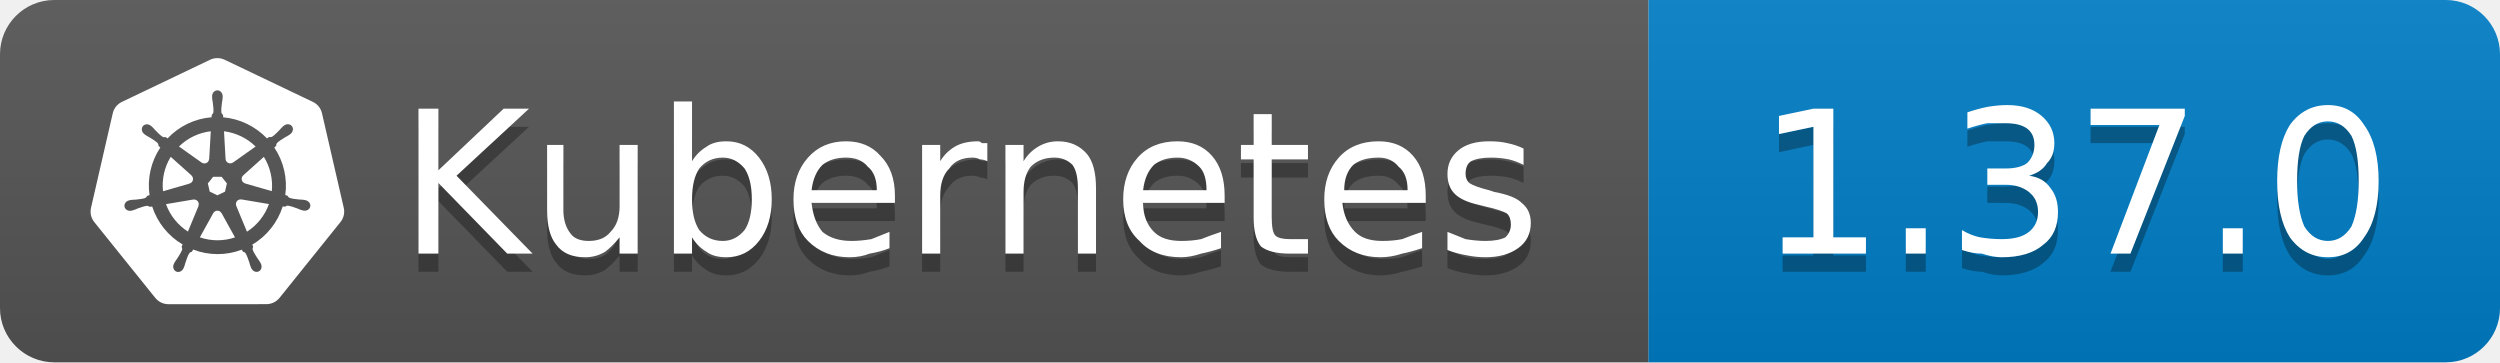
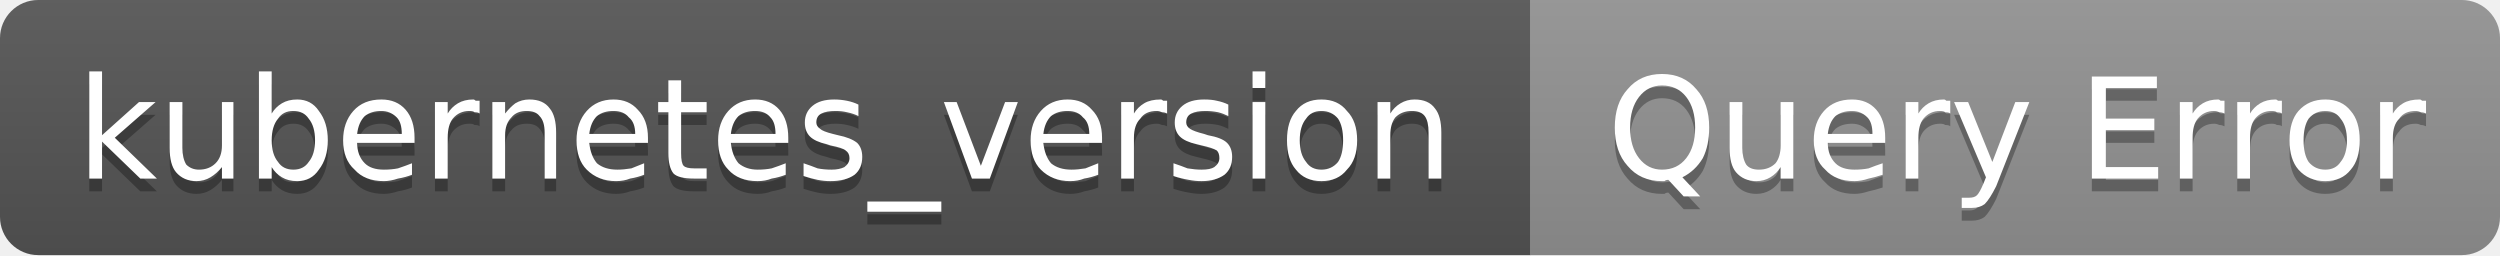
- <svg xmlns="http://www.w3.org/2000/svg" width="138" height="20" viewBox="0 0 138 20" role="img" aria-label="Kubernetes: 1.37.0">
+ <svg xmlns="http://www.w3.org/2000/svg" width="196" height="20" viewBox="0 0 196 20" role="img" aria-label="kubernetes_version: Query Error">
  <linearGradient id="g-kubernetes_version" x2="0" y2="100%">
    <stop offset="0" stop-color="#bbb" stop-opacity=".1" />
    <stop offset="1" stop-opacity=".1" />
  </linearGradient>
  <clipPath id="r-kubernetes_version">
-     <rect width="138" height="20" rx="3" fill="#fff" />
+     <rect width="196" height="20" rx="3" fill="#fff" />
  </clipPath>
  <g clip-path="url(#r-kubernetes_version)">
-     <rect width="91" height="20" fill="#555" />
-     <rect x="91" width="47" height="20" fill="#007ec6" />
-     <rect width="138" height="20" fill="url(#g-kubernetes_version)" />
-     <g transform="translate(5 3) scale(0.5833)">
-       <path fill="#fff" d="M10.204 14.35l.007.01-.999 2.413a5.171 5.171 0 0 1-2.075-2.597l2.578-.437.004.005a.44.44 0 0 1 .484.606zm-.833-2.129a.44.44 0 0 0 .173-.756l.002-.011L7.585 9.7a5.143 5.143 0 0 0-.73 3.255l2.514-.725.002-.009zm1.145-1.98a.44.44 0 0 0 .699-.337l.01-.005.15-2.62a5.144 5.144 0 0 0-3.01 1.442l2.147 1.523.004-.002zm.76 2.75l.723.349.722-.347.18-.78-.5-.623h-.804l-.5.623.179.779zm1.5-3.095a.44.44 0 0 0 .7.336l.008.003 2.134-1.513a5.188 5.188 0 0 0-2.992-1.442l.148 2.615.002.001zm10.876 5.97l-5.773 7.181a1.6 1.6 0 0 1-1.248.594l-9.261.003a1.6 1.6 0 0 1-1.247-.596l-5.776-7.18a1.583 1.583 0 0 1-.307-1.34L2.1 5.573c.108-.47.425-.864.863-1.073L11.305.513a1.606 1.606 0 0 1 1.385 0l8.345 3.985c.438.209.755.604.863 1.073l2.062 8.955c.108.47-.005.963-.308 1.34zm-3.289-2.057c-.042-.01-.103-.026-.145-.034-.174-.033-.315-.025-.479-.038-.35-.037-.638-.067-.895-.148-.105-.04-.18-.165-.216-.216l-.201-.059a6.45 6.45 0 0 0-.105-2.332 6.465 6.465 0 0 0-.936-2.163c.052-.047.15-.133.177-.159.008-.09.001-.183.094-.282.197-.185.444-.338.743-.522.142-.084.273-.137.415-.242.032-.024.076-.062.11-.089.24-.191.295-.52.123-.736-.172-.216-.506-.236-.745-.045-.034.027-.08.062-.111.088-.134.116-.217.23-.33.35-.246.25-.45.458-.673.609-.097.056-.239.037-.303.033l-.19.135a6.545 6.545 0 0 0-4.146-2.003l-.012-.223c-.065-.062-.143-.115-.163-.25-.022-.268.015-.557.057-.905.023-.163.061-.298.068-.475.001-.04-.001-.099-.001-.142 0-.306-.224-.555-.5-.555-.275 0-.499.249-.499.555l.001.014c0 .041-.002.092 0 .128.006.177.044.312.067.475.042.348.078.637.056.906a.545.545 0 0 1-.162.258l-.012.211a6.424 6.424 0 0 0-4.166 2.003 8.373 8.373 0 0 1-.18-.128c-.09.012-.18.04-.297-.029-.223-.15-.427-.358-.673-.608-.113-.12-.195-.234-.329-.349-.03-.026-.077-.062-.111-.088a.594.594 0 0 0-.348-.132.481.481 0 0 0-.398.176c-.172.216-.117.546.123.737l.007.005.104.083c.142.105.272.159.414.242.299.185.546.338.743.522.076.082.09.226.1.288l.16.143a6.462 6.462 0 0 0-1.02 4.506l-.208.06c-.055.072-.133.184-.215.217-.257.081-.546.11-.895.147-.164.014-.305.006-.48.039-.037.007-.09.02-.133.03l-.004.002-.007.002c-.295.071-.484.342-.423.608.061.267.349.429.645.365l.007-.001.01-.003.129-.029c.17-.046.294-.113.448-.172.33-.118.604-.217.87-.256.112-.009.23.069.288.101l.217-.037a6.5 6.5 0 0 0 2.88 3.596l-.09.218c.033.084.069.199.044.282-.097.252-.263.517-.452.813-.091.136-.185.242-.268.399-.02.037-.045.095-.064.134-.128.275-.034.591.213.71.248.12.556-.007.69-.282v-.002c.02-.039.046-.09.062-.127.07-.162.094-.301.144-.458.132-.332.205-.68.387-.897.05-.06.13-.082.215-.105l.113-.205a6.453 6.453 0 0 0 4.609.012l.106.192c.086.028.18.042.256.155.136.232.229.507.342.84.05.156.074.295.145.457.016.037.043.09.062.129.133.276.442.402.69.282.247-.118.341-.435.213-.71-.02-.039-.045-.096-.065-.134-.083-.156-.177-.261-.268-.398-.19-.296-.346-.541-.443-.793-.04-.13.007-.21.038-.294-.018-.022-.059-.144-.083-.202a6.499 6.499 0 0 0 2.88-3.622c.064.01.176.03.213.038.075-.05.144-.114.28-.104.266.039.54.138.87.256.154.06.277.128.448.173.036.01.088.019.13.028l.009.003.007.001c.297.064.584-.098.645-.365.06-.266-.128-.537-.423-.608zM16.4 9.701l-1.95 1.746v.005a.44.44 0 0 0 .173.757l.003.01 2.526.728a5.199 5.199 0 0 0-.108-1.674A5.208 5.208 0 0 0 16.4 9.7zm-4.013 5.325a.437.437 0 0 0-.404-.232.44.44 0 0 0-.372.233h-.002l-1.268 2.292a5.164 5.164 0 0 0 3.326.003l-1.27-2.296h-.01zm1.888-1.293a.44.44 0 0 0-.27.036.44.44 0 0 0-.214.572l-.003.004 1.01 2.438a5.15 5.15 0 0 0 2.081-2.615l-2.6-.44-.004.005z" />
-     </g>
-     <path transform="translate(0 1)" fill="#010101" fill-opacity=".3" d="M23.1 6.0L24.2 6.0L24.2 9.4L27.8 6.0L29.2 6.0L25.2 9.7L29.4 14.0L28.0 14.0L24.2 10.1L24.2 14.0L23.1 14.0L23.1 6.0ZM30.2 11.6L30.2 8.0L31.1 8.0L31.1 11.6Q31.1 12.4 31.5 12.9Q31.8 13.3 32.5 13.3Q33.3 13.3 33.7 12.8Q34.2 12.3 34.2 11.4L34.2 8.0L35.2 8.0L35.2 14.0L34.2 14.0L34.2 13.1Q33.8 13.6 33.4 13.9Q32.9 14.2 32.3 14.2Q31.2 14.2 30.7 13.5Q30.2 12.9 30.2 11.6ZM32.6 7.8L32.6 7.8ZM41.5 11.0Q41.5 9.9 41.1 9.3Q40.6 8.7 39.9 8.7Q39.1 8.7 38.6 9.3Q38.2 9.9 38.2 11.0Q38.2 12.1 38.6 12.7Q39.1 13.3 39.9 13.3Q40.6 13.3 41.1 12.7Q41.5 12.1 41.5 11.0ZM38.2 8.9Q38.5 8.4 39.0 8.1Q39.4 7.8 40.1 7.8Q41.2 7.8 41.9 8.7Q42.6 9.6 42.6 11.0Q42.6 12.4 41.9 13.3Q41.2 14.2 40.1 14.2Q39.4 14.2 39.0 13.9Q38.5 13.6 38.2 13.1L38.2 14.0L37.2 14.0L37.2 5.6L38.2 5.6L38.2 8.9ZM49.4 10.8L49.4 11.2L44.8 11.2Q44.9 12.2 45.4 12.8Q46.0 13.3 47.0 13.3Q47.5 13.3 48.1 13.2Q48.6 13.0 49.1 12.8L49.1 13.7Q48.6 13.9 48.0 14.0Q47.5 14.2 46.9 14.2Q45.5 14.2 44.6 13.3Q43.8 12.5 43.8 11.0Q43.8 9.6 44.6 8.7Q45.4 7.8 46.7 7.8Q47.9 7.8 48.6 8.6Q49.4 9.4 49.4 10.8ZM48.4 10.5Q48.4 9.6 47.9 9.2Q47.5 8.7 46.7 8.7Q45.9 8.7 45.4 9.1Q44.9 9.6 44.8 10.5L48.4 10.5ZM54.5 8.9Q54.3 8.8 54.1 8.8Q53.9 8.7 53.7 8.7Q52.8 8.7 52.4 9.3Q51.9 9.8 51.9 10.8L51.9 14.0L50.9 14.0L50.9 8.0L51.9 8.0L51.9 8.9Q52.2 8.4 52.7 8.1Q53.2 7.8 54.0 7.8Q54.1 7.8 54.2 7.9Q54.3 7.9 54.5 7.9L54.5 8.9ZM60.5 10.4L60.5 14.0L59.5 14.0L59.5 10.4Q59.5 9.5 59.2 9.1Q58.8 8.7 58.2 8.7Q57.4 8.7 56.9 9.2Q56.5 9.7 56.5 10.6L56.5 14.0L55.5 14.0L55.5 8.0L56.5 8.0L56.5 8.9Q56.8 8.4 57.3 8.1Q57.8 7.8 58.4 7.8Q59.4 7.8 60.0 8.5Q60.5 9.1 60.5 10.4ZM67.6 10.8L67.6 11.2L63.1 11.2Q63.1 12.2 63.7 12.8Q64.2 13.3 65.2 13.3Q65.8 13.3 66.3 13.2Q66.8 13.0 67.4 12.8L67.4 13.7Q66.8 13.9 66.3 14.0Q65.7 14.2 65.2 14.2Q63.7 14.2 62.9 13.3Q62.0 12.5 62.0 11.0Q62.0 9.6 62.8 8.7Q63.6 7.8 65.0 7.8Q66.2 7.8 66.9 8.6Q67.6 9.4 67.6 10.8ZM66.6 10.5Q66.6 9.6 66.2 9.2Q65.7 8.7 65.0 8.7Q64.2 8.7 63.7 9.1Q63.2 9.6 63.1 10.5L66.6 10.5ZM70.2 6.3L70.2 8.0L72.2 8.0L72.2 8.8L70.2 8.8L70.2 12.0Q70.2 12.8 70.4 13.0Q70.6 13.2 71.2 13.2L72.2 13.2L72.2 14.0L71.2 14.0Q70.1 14.0 69.6 13.6Q69.2 13.1 69.2 12.0L69.2 8.8L68.5 8.8L68.5 8.0L69.2 8.0L69.2 6.3L70.2 6.3ZM78.7 10.8L78.7 11.2L74.1 11.2Q74.2 12.2 74.8 12.8Q75.3 13.3 76.3 13.3Q76.9 13.3 77.4 13.2Q77.9 13.0 78.5 12.8L78.5 13.7Q77.9 13.9 77.4 14.0Q76.8 14.2 76.2 14.2Q74.8 14.2 73.9 13.3Q73.1 12.5 73.1 11.0Q73.1 9.6 73.9 8.7Q74.7 7.8 76.1 7.8Q77.3 7.8 78.0 8.6Q78.7 9.4 78.7 10.8ZM77.7 10.5Q77.7 9.6 77.2 9.2Q76.8 8.7 76.1 8.7Q75.2 8.7 74.7 9.1Q74.2 9.6 74.2 10.5L77.7 10.5ZM84.1 8.2L84.1 9.1Q83.7 8.9 83.3 8.8Q82.8 8.7 82.3 8.7Q81.6 8.7 81.2 8.9Q80.9 9.1 80.9 9.6Q80.9 9.9 81.1 10.1Q81.4 10.3 82.2 10.5L82.5 10.6Q83.6 10.8 84.0 11.2Q84.5 11.6 84.5 12.3Q84.5 13.2 83.8 13.7Q83.1 14.2 82.0 14.2Q81.5 14.2 81.0 14.1Q80.4 14.0 79.9 13.8L79.9 12.8Q80.4 13.0 80.9 13.2Q81.5 13.3 82.0 13.3Q82.7 13.3 83.1 13.1Q83.4 12.8 83.4 12.4Q83.4 12.0 83.2 11.8Q82.9 11.6 82.0 11.4L81.6 11.3Q80.7 11.1 80.3 10.7Q79.9 10.3 79.9 9.6Q79.9 8.8 80.5 8.3Q81.1 7.8 82.2 7.8Q82.8 7.8 83.2 7.9Q83.7 8.0 84.1 8.2Z" />
-     <path fill="#fff" d="M23.1 6.0L24.2 6.0L24.2 9.4L27.8 6.0L29.2 6.0L25.2 9.7L29.4 14.0L28.0 14.0L24.2 10.1L24.2 14.0L23.1 14.0L23.1 6.0ZM30.2 11.6L30.2 8.0L31.1 8.0L31.1 11.6Q31.1 12.4 31.5 12.9Q31.8 13.3 32.5 13.3Q33.3 13.3 33.7 12.8Q34.2 12.3 34.2 11.4L34.2 8.0L35.2 8.0L35.2 14.0L34.2 14.0L34.2 13.1Q33.8 13.6 33.4 13.9Q32.9 14.2 32.3 14.2Q31.2 14.2 30.7 13.5Q30.2 12.9 30.2 11.6ZM32.6 7.8L32.6 7.8ZM41.5 11.0Q41.5 9.9 41.1 9.3Q40.6 8.7 39.9 8.7Q39.1 8.7 38.6 9.3Q38.2 9.9 38.2 11.0Q38.2 12.1 38.6 12.7Q39.1 13.3 39.9 13.3Q40.6 13.3 41.1 12.7Q41.5 12.1 41.5 11.0ZM38.2 8.9Q38.5 8.4 39.0 8.1Q39.4 7.8 40.1 7.8Q41.2 7.8 41.9 8.7Q42.6 9.6 42.6 11.0Q42.6 12.4 41.9 13.3Q41.2 14.2 40.1 14.2Q39.4 14.2 39.0 13.9Q38.5 13.6 38.2 13.1L38.2 14.0L37.2 14.0L37.2 5.6L38.2 5.6L38.2 8.9ZM49.4 10.8L49.4 11.2L44.8 11.2Q44.9 12.2 45.4 12.8Q46.0 13.3 47.0 13.3Q47.5 13.3 48.1 13.2Q48.6 13.0 49.1 12.8L49.1 13.7Q48.6 13.9 48.0 14.0Q47.5 14.2 46.9 14.2Q45.5 14.2 44.6 13.3Q43.8 12.5 43.8 11.0Q43.8 9.6 44.6 8.7Q45.4 7.8 46.7 7.8Q47.9 7.8 48.6 8.6Q49.4 9.4 49.4 10.8ZM48.4 10.5Q48.4 9.6 47.9 9.2Q47.5 8.7 46.7 8.7Q45.9 8.7 45.4 9.1Q44.9 9.6 44.8 10.5L48.4 10.5ZM54.5 8.9Q54.3 8.8 54.1 8.8Q53.9 8.7 53.7 8.7Q52.8 8.7 52.4 9.3Q51.9 9.8 51.9 10.8L51.9 14.0L50.9 14.0L50.9 8.0L51.9 8.0L51.9 8.9Q52.2 8.4 52.7 8.1Q53.2 7.8 54.0 7.8Q54.1 7.8 54.2 7.9Q54.3 7.9 54.5 7.9L54.5 8.9ZM60.5 10.4L60.5 14.0L59.5 14.0L59.5 10.4Q59.5 9.5 59.2 9.1Q58.8 8.7 58.2 8.7Q57.4 8.7 56.9 9.2Q56.5 9.7 56.5 10.6L56.5 14.0L55.5 14.0L55.5 8.0L56.5 8.0L56.5 8.9Q56.8 8.4 57.3 8.1Q57.8 7.8 58.4 7.8Q59.4 7.8 60.0 8.5Q60.5 9.1 60.5 10.4ZM67.6 10.8L67.6 11.2L63.1 11.2Q63.1 12.2 63.7 12.8Q64.2 13.3 65.2 13.3Q65.8 13.3 66.3 13.2Q66.8 13.0 67.4 12.8L67.4 13.7Q66.8 13.9 66.3 14.0Q65.7 14.2 65.2 14.2Q63.7 14.2 62.9 13.3Q62.0 12.5 62.0 11.0Q62.0 9.6 62.8 8.7Q63.6 7.8 65.0 7.8Q66.2 7.8 66.9 8.6Q67.6 9.4 67.6 10.8ZM66.6 10.5Q66.6 9.6 66.2 9.2Q65.7 8.7 65.0 8.7Q64.2 8.7 63.7 9.1Q63.2 9.6 63.1 10.5L66.6 10.5ZM70.2 6.3L70.2 8.0L72.2 8.0L72.2 8.8L70.2 8.8L70.2 12.0Q70.2 12.8 70.4 13.0Q70.6 13.2 71.2 13.2L72.2 13.2L72.2 14.0L71.2 14.0Q70.1 14.0 69.6 13.6Q69.2 13.1 69.2 12.0L69.2 8.8L68.5 8.8L68.5 8.0L69.2 8.0L69.2 6.3L70.2 6.3ZM78.7 10.8L78.7 11.2L74.1 11.2Q74.2 12.2 74.8 12.8Q75.3 13.3 76.3 13.3Q76.9 13.3 77.4 13.2Q77.9 13.0 78.5 12.8L78.5 13.7Q77.9 13.9 77.4 14.0Q76.8 14.2 76.2 14.2Q74.8 14.2 73.9 13.3Q73.1 12.5 73.1 11.0Q73.1 9.6 73.9 8.7Q74.7 7.8 76.1 7.8Q77.3 7.8 78.0 8.6Q78.7 9.4 78.7 10.8ZM77.7 10.5Q77.7 9.6 77.2 9.2Q76.8 8.7 76.1 8.7Q75.2 8.7 74.7 9.1Q74.2 9.6 74.2 10.5L77.7 10.5ZM84.1 8.2L84.1 9.1Q83.7 8.9 83.3 8.8Q82.8 8.7 82.3 8.7Q81.6 8.7 81.2 8.9Q80.9 9.1 80.9 9.6Q80.9 9.9 81.1 10.1Q81.4 10.3 82.2 10.5L82.5 10.6Q83.6 10.8 84.0 11.2Q84.5 11.6 84.5 12.3Q84.5 13.2 83.8 13.7Q83.1 14.2 82.0 14.2Q81.5 14.2 81.0 14.1Q80.4 14.0 79.9 13.8L79.9 12.8Q80.4 13.0 80.9 13.2Q81.5 13.3 82.0 13.3Q82.7 13.3 83.1 13.1Q83.4 12.8 83.4 12.4Q83.4 12.0 83.2 11.8Q82.9 11.6 82.0 11.4L81.6 11.3Q80.7 11.1 80.3 10.7Q79.9 10.3 79.9 9.6Q79.9 8.8 80.5 8.3Q81.1 7.8 82.2 7.8Q82.8 7.8 83.2 7.9Q83.7 8.0 84.1 8.2Z" />
-     <path transform="translate(0 1)" fill="#010101" fill-opacity=".3" d="M98.4 13.1L100.1 13.1L100.1 7.0L98.2 7.4L98.2 6.4L100.1 6.0L101.2 6.0L101.2 13.1L103.0 13.1L103.0 14.0L98.4 14.0L98.4 13.1ZM105.2 12.6L106.3 12.6L106.3 14.0L105.2 14.0L105.2 12.6ZM112.0 9.7Q112.8 9.8 113.2 10.4Q113.6 10.9 113.6 11.7Q113.6 12.9 112.8 13.5Q112.0 14.2 110.5 14.2Q110.0 14.2 109.4 14.0Q108.9 14.0 108.3 13.8L108.3 12.7Q108.8 13.0 109.3 13.1Q109.9 13.2 110.5 13.2Q111.5 13.2 112.0 12.8Q112.5 12.4 112.5 11.7Q112.5 11.0 112.0 10.6Q111.5 10.2 110.7 10.2L109.7 10.2L109.7 9.3L110.7 9.3Q111.5 9.3 111.9 9.0Q112.3 8.6 112.3 8.0Q112.3 7.4 111.9 7.1Q111.5 6.8 110.7 6.8Q110.2 6.8 109.7 6.8Q109.2 6.9 108.6 7.1L108.6 6.2Q109.2 6.0 109.7 5.9Q110.3 5.8 110.8 5.8Q112.0 5.8 112.7 6.4Q113.4 7.0 113.4 7.9Q113.4 8.6 113.0 9.0Q112.7 9.5 112.0 9.7ZM115.4 6.0L120.6 6.0L120.6 6.4L117.6 14.0L116.5 14.0L119.2 6.9L115.4 6.9L115.4 6.0ZM122.7 12.6L123.8 12.6L123.8 14.0L122.7 14.0L122.7 12.6ZM128.5 6.7Q127.7 6.7 127.2 7.5Q126.8 8.3 126.8 10.0Q126.8 11.6 127.2 12.5Q127.7 13.3 128.5 13.3Q129.3 13.3 129.8 12.5Q130.2 11.6 130.2 10.0Q130.2 8.3 129.8 7.5Q129.3 6.7 128.5 6.7ZM128.5 5.8Q129.8 5.8 130.5 6.9Q131.3 8.0 131.3 10.0Q131.3 12.0 130.5 13.1Q129.8 14.2 128.5 14.2Q127.2 14.2 126.4 13.1Q125.7 12.0 125.7 10.0Q125.7 8.0 126.4 6.9Q127.2 5.8 128.5 5.8Z" />
-     <path fill="#fff" d="M98.4 13.1L100.1 13.1L100.1 7.0L98.2 7.4L98.2 6.4L100.1 6.0L101.2 6.0L101.2 13.1L103.0 13.1L103.0 14.0L98.4 14.0L98.4 13.1ZM105.2 12.6L106.3 12.6L106.3 14.0L105.2 14.0L105.2 12.6ZM112.0 9.7Q112.8 9.8 113.2 10.4Q113.6 10.9 113.6 11.7Q113.6 12.9 112.8 13.5Q112.0 14.2 110.5 14.2Q110.0 14.2 109.4 14.0Q108.9 14.0 108.3 13.8L108.3 12.7Q108.8 13.0 109.3 13.1Q109.9 13.2 110.5 13.2Q111.5 13.2 112.0 12.8Q112.5 12.4 112.5 11.7Q112.5 11.0 112.0 10.6Q111.5 10.2 110.7 10.2L109.7 10.2L109.7 9.3L110.7 9.3Q111.5 9.3 111.9 9.0Q112.3 8.6 112.3 8.0Q112.3 7.4 111.9 7.1Q111.5 6.8 110.7 6.8Q110.2 6.8 109.7 6.8Q109.2 6.9 108.6 7.1L108.6 6.2Q109.2 6.0 109.7 5.9Q110.3 5.8 110.8 5.8Q112.0 5.8 112.7 6.4Q113.4 7.0 113.4 7.9Q113.4 8.6 113.0 9.0Q112.7 9.5 112.0 9.7ZM115.4 6.0L120.6 6.0L120.6 6.4L117.6 14.0L116.5 14.0L119.2 6.9L115.4 6.9L115.4 6.0ZM122.7 12.6L123.8 12.6L123.8 14.0L122.7 14.0L122.7 12.6ZM128.5 6.7Q127.7 6.7 127.2 7.5Q126.8 8.3 126.8 10.0Q126.8 11.6 127.2 12.5Q127.7 13.3 128.5 13.3Q129.3 13.3 129.8 12.5Q130.2 11.6 130.2 10.0Q130.2 8.3 129.8 7.5Q129.3 6.7 128.5 6.7ZM128.5 5.8Q129.8 5.8 130.5 6.9Q131.3 8.0 131.3 10.0Q131.3 12.0 130.5 13.1Q129.8 14.2 128.5 14.2Q127.2 14.2 126.4 13.1Q125.7 12.0 125.7 10.0Q125.7 8.0 126.4 6.9Q127.2 5.8 128.5 5.8Z" />
+     <rect width="120" height="20" fill="#555" />
+     <rect x="120" width="76" height="20" fill="#939393" />
+     <rect width="196" height="20" fill="url(#g-kubernetes_version)" />
+     <path transform="translate(0 1)" fill="#010101" fill-opacity=".3" d="M7.0 5.6L8.0 5.6L8.0 10.6L10.9 8.0L12.2 8.0L9.0 10.8L12.3 14.0L11.0 14.0L8.0 11.1L8.0 14.0L7.0 14.0L7.0 5.6ZM13.3 11.6L13.3 8.0L14.3 8.0L14.3 11.6Q14.3 12.4 14.6 12.9Q15.0 13.3 15.6 13.3Q16.4 13.3 16.9 12.8Q17.4 12.3 17.4 11.4L17.4 8.0L18.3 8.0L18.3 14.0L17.4 14.0L17.4 13.1Q17.0 13.6 16.5 13.9Q16.0 14.2 15.4 14.2Q14.4 14.2 13.8 13.5Q13.3 12.9 13.3 11.6ZM15.8 7.8L15.8 7.8ZM24.7 11.0Q24.7 9.9 24.2 9.3Q23.8 8.7 23.0 8.7Q22.2 8.7 21.8 9.3Q21.3 9.9 21.3 11.0Q21.3 12.1 21.8 12.7Q22.2 13.3 23.0 13.3Q23.8 13.3 24.2 12.7Q24.7 12.1 24.7 11.0ZM21.3 8.9Q21.6 8.4 22.1 8.1Q22.6 7.8 23.3 7.8Q24.4 7.8 25.0 8.7Q25.7 9.6 25.7 11.0Q25.7 12.4 25.0 13.3Q24.4 14.2 23.3 14.2Q22.6 14.2 22.1 13.9Q21.6 13.6 21.3 13.1L21.3 14.0L20.3 14.0L20.3 5.6L21.3 5.6L21.3 8.9ZM32.5 10.8L32.5 11.2L28.0 11.2Q28.0 12.2 28.6 12.8Q29.1 13.3 30.1 13.3Q30.7 13.3 31.2 13.2Q31.8 13.0 32.3 12.8L32.3 13.7Q31.8 13.9 31.2 14.0Q30.6 14.2 30.1 14.2Q28.6 14.2 27.8 13.3Q26.9 12.5 26.9 11.0Q26.9 9.6 27.7 8.7Q28.5 7.8 29.9 7.8Q31.1 7.8 31.8 8.6Q32.5 9.4 32.5 10.8ZM31.5 10.5Q31.5 9.6 31.1 9.2Q30.6 8.7 29.9 8.7Q29.1 8.7 28.6 9.1Q28.1 9.6 28.0 10.5L31.5 10.5ZM37.6 8.9Q37.5 8.8 37.2 8.8Q37.1 8.7 36.8 8.7Q36.0 8.7 35.5 9.3Q35.1 9.8 35.1 10.8L35.1 14.0L34.1 14.0L34.1 8.0L35.1 8.0L35.1 8.9Q35.4 8.4 35.9 8.1Q36.4 7.8 37.1 7.8Q37.2 7.8 37.3 7.9Q37.5 7.9 37.6 7.9L37.6 8.9ZM43.6 10.4L43.6 14.0L42.7 14.0L42.7 10.4Q42.7 9.5 42.3 9.1Q42.0 8.7 41.3 8.7Q40.5 8.7 40.1 9.2Q39.6 9.7 39.6 10.6L39.6 14.0L38.6 14.0L38.6 8.0L39.6 8.0L39.6 8.9Q40.0 8.4 40.4 8.1Q40.9 7.8 41.5 7.8Q42.6 7.8 43.1 8.5Q43.6 9.1 43.6 10.4ZM50.8 10.8L50.8 11.2L46.2 11.2Q46.3 12.2 46.8 12.8Q47.4 13.3 48.4 13.3Q48.9 13.3 49.5 13.2Q50.0 13.0 50.5 12.8L50.5 13.7Q50.0 13.9 49.4 14.0Q48.9 14.2 48.3 14.2Q46.9 14.2 46.0 13.3Q45.2 12.5 45.2 11.0Q45.2 9.6 46.0 8.7Q46.8 7.8 48.1 7.8Q49.3 7.8 50.0 8.6Q50.8 9.4 50.8 10.8ZM49.8 10.5Q49.8 9.6 49.3 9.2Q48.9 8.7 48.1 8.7Q47.3 8.7 46.8 9.1Q46.3 9.6 46.2 10.5L49.8 10.5ZM53.4 6.3L53.4 8.0L55.4 8.0L55.4 8.8L53.4 8.8L53.4 12.0Q53.4 12.8 53.6 13.0Q53.8 13.2 54.4 13.2L55.4 13.2L55.4 14.0L54.4 14.0Q53.2 14.0 52.8 13.6Q52.4 13.1 52.4 12.0L52.4 8.8L51.6 8.8L51.6 8.0L52.4 8.0L52.4 6.3L53.4 6.3ZM61.8 10.8L61.8 11.2L57.3 11.2Q57.4 12.2 57.9 12.8Q58.5 13.3 59.4 13.3Q60.0 13.3 60.5 13.2Q61.1 13.0 61.6 12.8L61.6 13.7Q61.1 13.9 60.5 14.0Q60.0 14.2 59.4 14.2Q57.9 14.2 57.1 13.3Q56.3 12.5 56.3 11.0Q56.3 9.6 57.1 8.7Q57.9 7.8 59.2 7.8Q60.4 7.8 61.1 8.6Q61.8 9.4 61.8 10.8ZM60.8 10.5Q60.8 9.6 60.4 9.2Q60.0 8.7 59.2 8.7Q58.4 8.7 57.9 9.1Q57.4 9.6 57.3 10.5L60.8 10.5ZM67.3 8.2L67.3 9.1Q66.9 8.9 66.4 8.8Q66.0 8.7 65.5 8.7Q64.8 8.7 64.4 8.9Q64.0 9.1 64.0 9.6Q64.0 9.9 64.3 10.1Q64.5 10.3 65.3 10.5L65.7 10.6Q66.7 10.8 67.2 11.2Q67.6 11.6 67.6 12.3Q67.6 13.2 67.0 13.7Q66.3 14.2 65.1 14.2Q64.6 14.2 64.1 14.1Q63.6 14.0 63.0 13.8L63.0 12.8Q63.6 13.0 64.1 13.2Q64.6 13.3 65.2 13.3Q65.8 13.3 66.2 13.1Q66.6 12.8 66.6 12.4Q66.6 12.0 66.3 11.8Q66.1 11.6 65.1 11.4L64.8 11.3Q63.9 11.1 63.5 10.7Q63.1 10.3 63.1 9.6Q63.1 8.8 63.7 8.3Q64.3 7.8 65.4 7.8Q65.9 7.8 66.4 7.9Q66.9 8.0 67.3 8.2ZM73.8 15.8L73.8 16.6L68.0 16.6L68.0 15.8L73.8 15.8ZM74.0 8.0L75.0 8.0L76.9 13.0L78.8 8.0L79.8 8.0L77.6 14.0L76.2 14.0L74.0 8.0ZM86.4 10.8L86.4 11.2L81.8 11.2Q81.9 12.2 82.4 12.8Q83.0 13.3 84.0 13.3Q84.5 13.3 85.1 13.2Q85.6 13.0 86.1 12.8L86.1 13.7Q85.6 13.9 85.0 14.0Q84.5 14.2 83.9 14.2Q82.5 14.2 81.6 13.3Q80.8 12.5 80.8 11.0Q80.8 9.6 81.6 8.7Q82.4 7.8 83.7 7.8Q84.9 7.8 85.6 8.6Q86.4 9.4 86.4 10.8ZM85.4 10.5Q85.4 9.6 84.9 9.2Q84.5 8.7 83.7 8.7Q82.9 8.7 82.4 9.1Q81.9 9.6 81.8 10.5L85.4 10.5ZM91.5 8.9Q91.3 8.8 91.1 8.8Q90.9 8.7 90.7 8.7Q89.8 8.7 89.4 9.3Q88.9 9.8 88.9 10.8L88.9 14.0L87.9 14.0L87.9 8.0L88.9 8.0L88.9 8.9Q89.2 8.4 89.7 8.1Q90.2 7.8 91.0 7.8Q91.1 7.8 91.2 7.9Q91.3 7.9 91.5 7.9L91.5 8.9ZM96.3 8.2L96.3 9.1Q95.9 8.9 95.5 8.8Q95.0 8.7 94.5 8.7Q93.8 8.7 93.4 8.9Q93.0 9.1 93.0 9.6Q93.0 9.9 93.3 10.1Q93.6 10.3 94.4 10.5L94.7 10.6Q95.8 10.8 96.2 11.2Q96.6 11.6 96.6 12.3Q96.6 13.2 96.0 13.7Q95.3 14.2 94.2 14.2Q93.7 14.2 93.2 14.1Q92.6 14.0 92.0 13.8L92.0 12.8Q92.6 13.0 93.1 13.2Q93.7 13.3 94.2 13.3Q94.9 13.3 95.2 13.1Q95.6 12.8 95.6 12.4Q95.6 12.0 95.4 11.8Q95.1 11.6 94.2 11.4L93.8 11.3Q92.9 11.1 92.5 10.7Q92.1 10.3 92.1 9.6Q92.1 8.8 92.7 8.3Q93.3 7.8 94.4 7.8Q95.0 7.8 95.4 7.9Q95.9 8.0 96.3 8.2ZM98.2 8.0L99.2 8.0L99.2 14.0L98.2 14.0L98.2 8.0ZM98.2 5.6L99.2 5.6L99.2 6.9L98.2 6.9L98.2 5.6ZM103.6 8.7Q102.8 8.7 102.4 9.3Q101.9 9.9 101.9 11.0Q101.9 12.1 102.4 12.7Q102.8 13.3 103.6 13.3Q104.4 13.3 104.9 12.7Q105.3 12.1 105.3 11.0Q105.3 9.9 104.9 9.3Q104.4 8.7 103.6 8.7ZM103.6 7.8Q104.9 7.8 105.6 8.7Q106.4 9.5 106.4 11.0Q106.4 12.5 105.6 13.3Q104.9 14.2 103.6 14.2Q102.3 14.2 101.6 13.3Q100.9 12.5 100.9 11.0Q100.9 9.5 101.6 8.7Q102.3 7.8 103.6 7.8ZM113.0 10.4L113.0 14.0L112.0 14.0L112.0 10.4Q112.0 9.5 111.7 9.1Q111.4 8.7 110.7 8.7Q109.9 8.7 109.4 9.2Q109.0 9.7 109.0 10.6L109.0 14.0L108.0 14.0L108.0 8.0L109.0 8.0L109.0 8.9Q109.3 8.4 109.8 8.1Q110.3 7.8 110.9 7.8Q112.0 7.8 112.5 8.5Q113.0 9.1 113.0 10.4Z" />
+     <path fill="#fff" d="M7.0 5.6L8.0 5.6L8.0 10.6L10.9 8.0L12.2 8.0L9.0 10.8L12.3 14.0L11.0 14.0L8.0 11.1L8.0 14.0L7.0 14.0L7.0 5.6ZM13.3 11.6L13.3 8.0L14.3 8.0L14.3 11.6Q14.3 12.4 14.6 12.9Q15.0 13.3 15.6 13.3Q16.4 13.3 16.9 12.8Q17.4 12.3 17.4 11.4L17.4 8.0L18.3 8.0L18.3 14.0L17.4 14.0L17.4 13.1Q17.0 13.6 16.5 13.9Q16.0 14.2 15.4 14.2Q14.4 14.2 13.8 13.5Q13.3 12.9 13.3 11.6ZM15.8 7.8L15.8 7.8ZM24.7 11.0Q24.7 9.9 24.2 9.3Q23.8 8.7 23.0 8.7Q22.2 8.7 21.8 9.3Q21.3 9.9 21.3 11.0Q21.3 12.1 21.8 12.7Q22.2 13.3 23.0 13.3Q23.8 13.3 24.2 12.7Q24.7 12.1 24.7 11.0ZM21.3 8.9Q21.6 8.4 22.1 8.1Q22.6 7.8 23.3 7.8Q24.4 7.8 25.0 8.7Q25.7 9.6 25.7 11.0Q25.7 12.4 25.0 13.3Q24.4 14.2 23.3 14.2Q22.6 14.2 22.1 13.9Q21.6 13.6 21.3 13.1L21.3 14.0L20.3 14.0L20.3 5.6L21.3 5.6L21.3 8.9ZM32.5 10.8L32.5 11.2L28.0 11.2Q28.0 12.2 28.6 12.8Q29.1 13.3 30.1 13.3Q30.7 13.3 31.2 13.2Q31.8 13.0 32.3 12.8L32.3 13.7Q31.8 13.9 31.2 14.0Q30.6 14.2 30.1 14.2Q28.6 14.2 27.8 13.3Q26.9 12.5 26.9 11.0Q26.9 9.6 27.7 8.7Q28.5 7.8 29.9 7.8Q31.1 7.8 31.8 8.6Q32.5 9.4 32.5 10.8ZM31.5 10.5Q31.5 9.6 31.1 9.2Q30.6 8.7 29.9 8.7Q29.1 8.7 28.6 9.1Q28.1 9.6 28.0 10.5L31.5 10.5ZM37.6 8.9Q37.5 8.8 37.2 8.8Q37.1 8.7 36.8 8.7Q36.0 8.7 35.5 9.3Q35.1 9.8 35.1 10.8L35.1 14.0L34.1 14.0L34.1 8.0L35.1 8.0L35.1 8.9Q35.4 8.4 35.9 8.1Q36.4 7.8 37.1 7.8Q37.2 7.8 37.3 7.9Q37.5 7.9 37.6 7.9L37.6 8.9ZM43.6 10.4L43.6 14.0L42.7 14.0L42.7 10.4Q42.7 9.5 42.3 9.1Q42.0 8.7 41.3 8.7Q40.5 8.7 40.1 9.2Q39.6 9.7 39.6 10.6L39.6 14.0L38.6 14.0L38.6 8.0L39.6 8.0L39.6 8.9Q40.0 8.4 40.4 8.1Q40.9 7.8 41.5 7.8Q42.6 7.8 43.1 8.5Q43.6 9.1 43.6 10.4ZM50.8 10.8L50.8 11.2L46.2 11.2Q46.3 12.2 46.8 12.8Q47.4 13.3 48.4 13.3Q48.9 13.3 49.5 13.2Q50.0 13.0 50.5 12.8L50.5 13.7Q50.0 13.9 49.4 14.0Q48.9 14.2 48.3 14.2Q46.9 14.2 46.0 13.3Q45.2 12.5 45.2 11.0Q45.2 9.6 46.0 8.7Q46.8 7.8 48.1 7.8Q49.3 7.8 50.0 8.6Q50.8 9.4 50.8 10.8ZM49.8 10.5Q49.8 9.6 49.3 9.2Q48.9 8.7 48.1 8.7Q47.3 8.7 46.8 9.1Q46.3 9.6 46.2 10.5L49.8 10.5ZM53.4 6.3L53.4 8.0L55.4 8.0L55.4 8.8L53.4 8.8L53.4 12.0Q53.4 12.8 53.6 13.0Q53.8 13.2 54.4 13.2L55.4 13.2L55.4 14.0L54.4 14.0Q53.2 14.0 52.8 13.6Q52.4 13.1 52.4 12.0L52.4 8.8L51.6 8.8L51.6 8.0L52.4 8.0L52.4 6.3L53.4 6.3ZM61.8 10.8L61.8 11.2L57.3 11.2Q57.4 12.2 57.9 12.8Q58.5 13.3 59.4 13.3Q60.0 13.3 60.5 13.2Q61.1 13.0 61.6 12.8L61.6 13.7Q61.1 13.9 60.5 14.0Q60.0 14.2 59.4 14.2Q57.9 14.2 57.1 13.3Q56.3 12.5 56.3 11.0Q56.3 9.6 57.1 8.7Q57.9 7.8 59.2 7.8Q60.4 7.8 61.1 8.6Q61.8 9.4 61.8 10.8ZM60.8 10.5Q60.8 9.6 60.4 9.2Q60.0 8.7 59.2 8.7Q58.4 8.7 57.9 9.1Q57.4 9.6 57.3 10.5L60.8 10.5ZM67.3 8.2L67.3 9.1Q66.9 8.9 66.4 8.8Q66.0 8.7 65.5 8.7Q64.8 8.7 64.4 8.9Q64.0 9.1 64.0 9.6Q64.0 9.9 64.3 10.1Q64.5 10.3 65.3 10.5L65.7 10.6Q66.7 10.8 67.2 11.2Q67.6 11.6 67.6 12.3Q67.6 13.2 67.0 13.7Q66.3 14.2 65.1 14.2Q64.6 14.2 64.1 14.1Q63.6 14.0 63.0 13.8L63.0 12.8Q63.6 13.0 64.1 13.2Q64.6 13.3 65.2 13.3Q65.8 13.3 66.2 13.1Q66.6 12.8 66.6 12.4Q66.6 12.0 66.3 11.8Q66.1 11.6 65.1 11.4L64.8 11.3Q63.9 11.1 63.5 10.7Q63.1 10.3 63.1 9.6Q63.1 8.8 63.7 8.3Q64.3 7.8 65.4 7.8Q65.9 7.8 66.4 7.9Q66.9 8.0 67.3 8.2ZM73.8 15.8L73.8 16.6L68.0 16.6L68.0 15.8L73.8 15.8ZM74.0 8.0L75.0 8.0L76.9 13.0L78.8 8.0L79.8 8.0L77.6 14.0L76.2 14.0L74.0 8.0ZM86.4 10.8L86.4 11.2L81.8 11.2Q81.9 12.2 82.4 12.8Q83.0 13.3 84.0 13.3Q84.5 13.3 85.1 13.2Q85.6 13.0 86.1 12.8L86.1 13.7Q85.6 13.9 85.0 14.0Q84.5 14.2 83.9 14.2Q82.5 14.2 81.6 13.3Q80.8 12.5 80.8 11.0Q80.8 9.6 81.6 8.7Q82.4 7.8 83.7 7.8Q84.9 7.8 85.6 8.6Q86.4 9.4 86.4 10.8ZM85.4 10.5Q85.4 9.6 84.9 9.2Q84.5 8.7 83.7 8.7Q82.9 8.7 82.4 9.1Q81.9 9.6 81.8 10.5L85.4 10.5ZM91.5 8.9Q91.3 8.8 91.1 8.8Q90.9 8.7 90.7 8.7Q89.8 8.7 89.4 9.3Q88.9 9.8 88.9 10.8L88.9 14.0L87.9 14.0L87.9 8.0L88.9 8.0L88.9 8.9Q89.2 8.4 89.7 8.1Q90.2 7.8 91.0 7.8Q91.1 7.8 91.2 7.9Q91.3 7.9 91.5 7.9L91.5 8.9ZM96.3 8.2L96.3 9.1Q95.9 8.9 95.5 8.8Q95.0 8.7 94.5 8.7Q93.8 8.7 93.4 8.9Q93.0 9.1 93.0 9.6Q93.0 9.9 93.3 10.1Q93.6 10.3 94.4 10.5L94.7 10.6Q95.8 10.8 96.2 11.2Q96.6 11.6 96.6 12.3Q96.6 13.2 96.0 13.7Q95.3 14.2 94.2 14.2Q93.7 14.2 93.2 14.1Q92.6 14.0 92.0 13.8L92.0 12.8Q92.6 13.0 93.1 13.2Q93.7 13.3 94.2 13.3Q94.9 13.3 95.2 13.1Q95.6 12.8 95.6 12.4Q95.6 12.0 95.4 11.8Q95.1 11.6 94.2 11.4L93.8 11.3Q92.9 11.1 92.5 10.7Q92.1 10.3 92.1 9.6Q92.1 8.8 92.7 8.3Q93.3 7.8 94.4 7.8Q95.0 7.8 95.4 7.9Q95.9 8.0 96.3 8.2ZM98.2 8.0L99.2 8.0L99.2 14.0L98.2 14.0L98.2 8.0ZM98.2 5.6L99.2 5.6L99.2 6.9L98.2 6.9L98.2 5.6ZM103.6 8.7Q102.8 8.7 102.4 9.3Q101.9 9.9 101.9 11.0Q101.9 12.1 102.4 12.7Q102.8 13.3 103.6 13.3Q104.4 13.3 104.9 12.7Q105.3 12.1 105.3 11.0Q105.3 9.9 104.9 9.3Q104.4 8.7 103.6 8.7ZM103.6 7.8Q104.9 7.8 105.6 8.7Q106.4 9.5 106.4 11.0Q106.4 12.5 105.6 13.3Q104.9 14.2 103.6 14.2Q102.3 14.2 101.6 13.3Q100.9 12.5 100.9 11.0Q100.9 9.5 101.6 8.7Q102.3 7.8 103.6 7.8ZM113.0 10.4L113.0 14.0L112.0 14.0L112.0 10.4Q112.0 9.5 111.7 9.1Q111.4 8.7 110.7 8.7Q109.9 8.7 109.4 9.2Q109.0 9.7 109.0 10.6L109.0 14.0L108.0 14.0L108.0 8.0L109.0 8.0L109.0 8.9Q109.3 8.4 109.8 8.1Q110.3 7.8 110.9 7.8Q112.0 7.8 112.5 8.5Q113.0 9.1 113.0 10.4Z" />
+     <path transform="translate(0 1)" fill="#010101" fill-opacity=".3" d="M130.3 6.7Q129.2 6.7 128.5 7.6Q127.8 8.5 127.8 10.0Q127.8 11.5 128.5 12.4Q129.2 13.3 130.3 13.3Q131.5 13.3 132.2 12.4Q132.9 11.5 132.9 10.0Q132.9 8.5 132.2 7.6Q131.5 6.7 130.3 6.7ZM131.9 13.9L133.3 15.4L132.0 15.4L130.8 14.1Q130.6 14.1 130.5 14.2Q130.4 14.2 130.3 14.2Q128.6 14.2 127.6 13.0Q126.6 11.9 126.6 10.0Q126.6 8.1 127.6 7.0Q128.6 5.8 130.3 5.8Q132.0 5.8 133.0 7.0Q134.0 8.1 134.0 10.0Q134.0 11.4 133.5 12.4Q132.9 13.4 131.9 13.9ZM135.6 11.6L135.6 8.0L136.6 8.0L136.6 11.6Q136.6 12.4 136.9 12.9Q137.2 13.3 137.9 13.3Q138.7 13.3 139.2 12.8Q139.6 12.3 139.6 11.4L139.6 8.0L140.6 8.0L140.6 14.0L139.6 14.0L139.6 13.1Q139.3 13.6 138.8 13.9Q138.3 14.2 137.7 14.2Q136.7 14.2 136.1 13.5Q135.6 12.9 135.6 11.6ZM138.1 7.8L138.1 7.8ZM147.8 10.8L147.8 11.2L143.3 11.2Q143.3 12.2 143.9 12.8Q144.4 13.3 145.4 13.3Q146.0 13.3 146.5 13.2Q147.0 13.0 147.6 12.8L147.6 13.7Q147.0 13.9 146.5 14.0Q145.9 14.2 145.4 14.2Q143.9 14.2 143.1 13.3Q142.2 12.5 142.2 11.0Q142.2 9.6 143.0 8.7Q143.8 7.8 145.2 7.8Q146.4 7.8 147.1 8.6Q147.8 9.4 147.8 10.8ZM146.8 10.5Q146.8 9.6 146.4 9.2Q145.9 8.7 145.2 8.7Q144.4 8.7 143.9 9.1Q143.4 9.6 143.3 10.5L146.8 10.5ZM152.9 8.9Q152.8 8.8 152.5 8.8Q152.4 8.7 152.1 8.7Q151.3 8.7 150.8 9.3Q150.4 9.8 150.4 10.8L150.4 14.0L149.4 14.0L149.4 8.0L150.4 8.0L150.4 8.9Q150.7 8.4 151.2 8.1Q151.7 7.8 152.4 7.8Q152.5 7.8 152.6 7.9Q152.8 7.9 152.9 7.9L152.9 8.9ZM156.5 14.6Q156.0 15.6 155.6 16.0Q155.2 16.3 154.6 16.3L153.8 16.3L153.8 15.5L154.4 15.5Q154.8 15.5 155.0 15.3Q155.2 15.1 155.5 14.4L155.7 13.9L153.2 8.0L154.3 8.0L156.2 12.7L158.0 8.0L159.1 8.0L156.5 14.6ZM164.0 6.0L169.1 6.0L169.1 6.9L165.1 6.9L165.1 9.3L168.9 9.3L168.9 10.2L165.1 10.2L165.1 13.1L169.2 13.1L169.2 14.0L164.0 14.0L164.0 6.0ZM174.4 8.9Q174.2 8.8 174.0 8.8Q173.8 8.7 173.6 8.7Q172.8 8.7 172.3 9.3Q171.9 9.8 171.9 10.8L171.9 14.0L170.9 14.0L170.9 8.0L171.9 8.0L171.9 8.9Q172.2 8.4 172.7 8.1Q173.2 7.8 173.9 7.8Q174.0 7.8 174.1 7.9Q174.2 7.9 174.4 7.9L174.4 8.9ZM178.9 8.9Q178.8 8.8 178.5 8.8Q178.4 8.7 178.1 8.7Q177.3 8.7 176.8 9.3Q176.4 9.8 176.4 10.8L176.4 14.0L175.4 14.0L175.4 8.0L176.4 8.0L176.4 8.9Q176.7 8.4 177.2 8.1Q177.7 7.8 178.4 7.8Q178.5 7.8 178.6 7.9Q178.8 7.9 178.9 7.9L178.9 8.9ZM182.3 8.7Q181.5 8.7 181.0 9.3Q180.6 9.9 180.6 11.0Q180.6 12.1 181.0 12.7Q181.5 13.3 182.3 13.3Q183.1 13.3 183.5 12.7Q184.0 12.1 184.0 11.0Q184.0 9.9 183.5 9.3Q183.1 8.7 182.3 8.7ZM182.3 7.8Q183.6 7.8 184.3 8.7Q185.0 9.5 185.0 11.0Q185.0 12.5 184.3 13.3Q183.6 14.2 182.3 14.2Q181.0 14.2 180.2 13.3Q179.5 12.5 179.5 11.0Q179.5 9.5 180.2 8.7Q181.0 7.8 182.3 7.8ZM190.2 8.9Q190.0 8.8 189.8 8.8Q189.6 8.7 189.4 8.7Q188.5 8.7 188.1 9.3Q187.6 9.8 187.6 10.8L187.6 14.0L186.6 14.0L186.6 8.0L187.6 8.0L187.6 8.9Q187.9 8.4 188.4 8.1Q188.9 7.8 189.7 7.8Q189.8 7.8 189.9 7.9Q190.0 7.9 190.2 7.9L190.2 8.9Z" />
+     <path fill="#fff" d="M130.3 6.7Q129.2 6.7 128.5 7.6Q127.8 8.5 127.8 10.0Q127.8 11.5 128.5 12.4Q129.2 13.3 130.3 13.3Q131.5 13.3 132.2 12.4Q132.9 11.5 132.9 10.0Q132.9 8.5 132.2 7.6Q131.5 6.7 130.3 6.7ZM131.9 13.9L133.3 15.4L132.0 15.4L130.8 14.1Q130.6 14.1 130.5 14.2Q130.4 14.2 130.3 14.2Q128.6 14.2 127.6 13.0Q126.6 11.9 126.6 10.0Q126.6 8.1 127.6 7.0Q128.6 5.8 130.3 5.8Q132.0 5.8 133.0 7.0Q134.0 8.1 134.0 10.0Q134.0 11.4 133.5 12.4Q132.9 13.4 131.9 13.9ZM135.6 11.6L135.6 8.0L136.6 8.0L136.6 11.6Q136.6 12.4 136.9 12.9Q137.2 13.3 137.9 13.3Q138.7 13.3 139.2 12.8Q139.6 12.3 139.6 11.4L139.6 8.0L140.6 8.0L140.6 14.0L139.6 14.0L139.6 13.1Q139.3 13.6 138.8 13.9Q138.3 14.2 137.7 14.2Q136.7 14.2 136.1 13.5Q135.6 12.9 135.6 11.6ZM138.1 7.8L138.1 7.8ZM147.8 10.8L147.8 11.2L143.3 11.2Q143.3 12.2 143.9 12.8Q144.4 13.3 145.4 13.3Q146.0 13.3 146.5 13.2Q147.0 13.0 147.6 12.8L147.6 13.7Q147.0 13.9 146.5 14.0Q145.9 14.2 145.4 14.2Q143.9 14.2 143.1 13.3Q142.2 12.5 142.2 11.0Q142.2 9.6 143.0 8.7Q143.8 7.8 145.2 7.8Q146.4 7.8 147.1 8.6Q147.8 9.4 147.8 10.8ZM146.8 10.5Q146.8 9.6 146.4 9.2Q145.9 8.7 145.2 8.7Q144.4 8.7 143.9 9.1Q143.4 9.6 143.3 10.5L146.8 10.5ZM152.9 8.9Q152.8 8.8 152.5 8.8Q152.4 8.7 152.1 8.7Q151.3 8.7 150.8 9.3Q150.4 9.8 150.4 10.8L150.4 14.0L149.4 14.0L149.4 8.0L150.4 8.0L150.4 8.9Q150.7 8.4 151.2 8.1Q151.7 7.8 152.4 7.8Q152.5 7.8 152.6 7.9Q152.8 7.9 152.9 7.9L152.9 8.9ZM156.5 14.6Q156.0 15.6 155.6 16.0Q155.2 16.3 154.6 16.3L153.8 16.3L153.8 15.5L154.4 15.5Q154.8 15.5 155.0 15.3Q155.2 15.1 155.5 14.4L155.7 13.9L153.2 8.0L154.3 8.0L156.2 12.7L158.0 8.0L159.1 8.0L156.5 14.6ZM164.0 6.0L169.1 6.0L169.1 6.9L165.1 6.9L165.1 9.3L168.9 9.3L168.9 10.2L165.1 10.2L165.1 13.1L169.2 13.1L169.2 14.0L164.0 14.0L164.0 6.0ZM174.4 8.9Q174.2 8.8 174.0 8.8Q173.8 8.7 173.6 8.7Q172.8 8.7 172.3 9.3Q171.9 9.8 171.9 10.8L171.9 14.0L170.9 14.0L170.9 8.0L171.9 8.0L171.9 8.9Q172.2 8.4 172.7 8.1Q173.2 7.8 173.9 7.8Q174.0 7.8 174.1 7.9Q174.2 7.9 174.4 7.9L174.4 8.9ZM178.9 8.9Q178.8 8.8 178.5 8.8Q178.4 8.7 178.1 8.7Q177.3 8.7 176.8 9.3Q176.4 9.8 176.4 10.8L176.4 14.0L175.4 14.0L175.4 8.0L176.4 8.0L176.4 8.9Q176.7 8.4 177.2 8.1Q177.7 7.8 178.4 7.8Q178.5 7.8 178.6 7.9Q178.8 7.9 178.9 7.9L178.9 8.9ZM182.3 8.7Q181.5 8.7 181.0 9.3Q180.6 9.9 180.6 11.0Q180.6 12.1 181.0 12.7Q181.5 13.3 182.3 13.3Q183.1 13.3 183.5 12.7Q184.0 12.1 184.0 11.0Q184.0 9.9 183.5 9.3Q183.1 8.7 182.3 8.7ZM182.3 7.8Q183.6 7.8 184.3 8.7Q185.0 9.5 185.0 11.0Q185.0 12.5 184.3 13.3Q183.6 14.2 182.3 14.2Q181.0 14.2 180.2 13.3Q179.5 12.5 179.5 11.0Q179.5 9.5 180.2 8.7Q181.0 7.8 182.3 7.8ZM190.2 8.9Q190.0 8.8 189.8 8.8Q189.6 8.7 189.4 8.7Q188.5 8.7 188.1 9.3Q187.6 9.8 187.6 10.8L187.6 14.0L186.6 14.0L186.6 8.0L187.6 8.0L187.6 8.9Q187.9 8.4 188.4 8.1Q188.9 7.8 189.7 7.8Q189.8 7.8 189.9 7.9Q190.0 7.9 190.2 7.9L190.2 8.9Z" />
  </g>
</svg>
